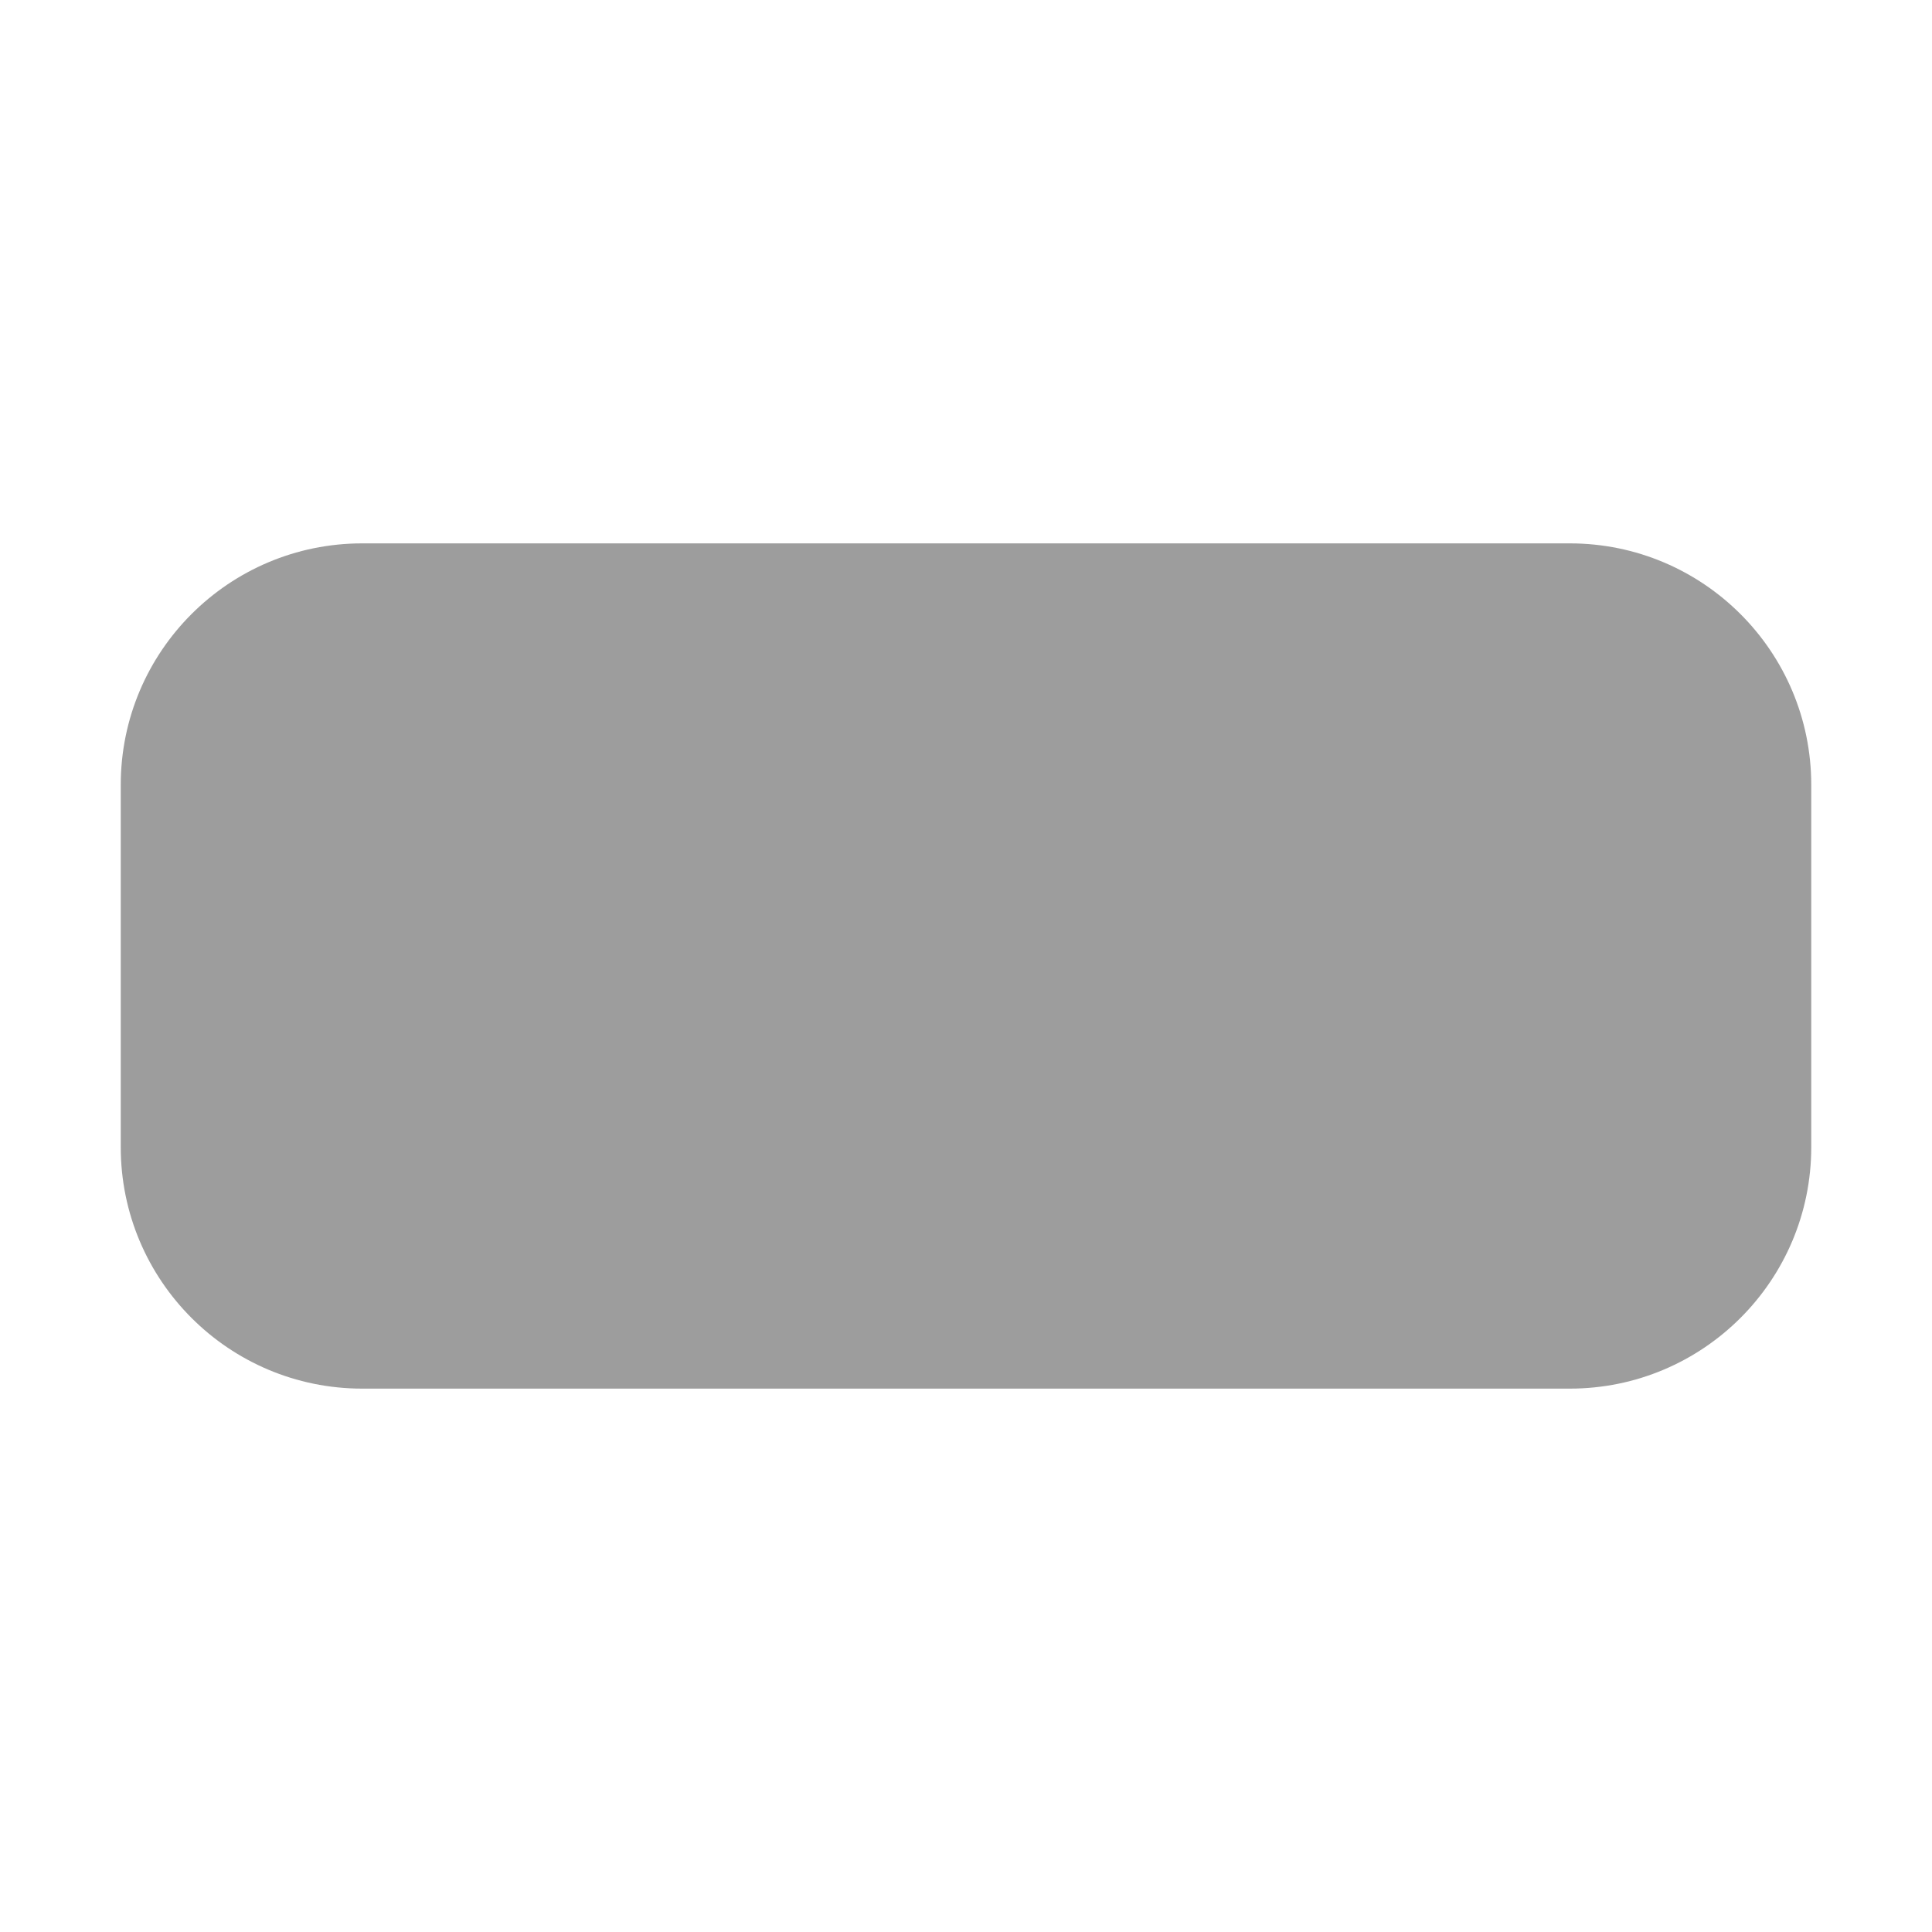
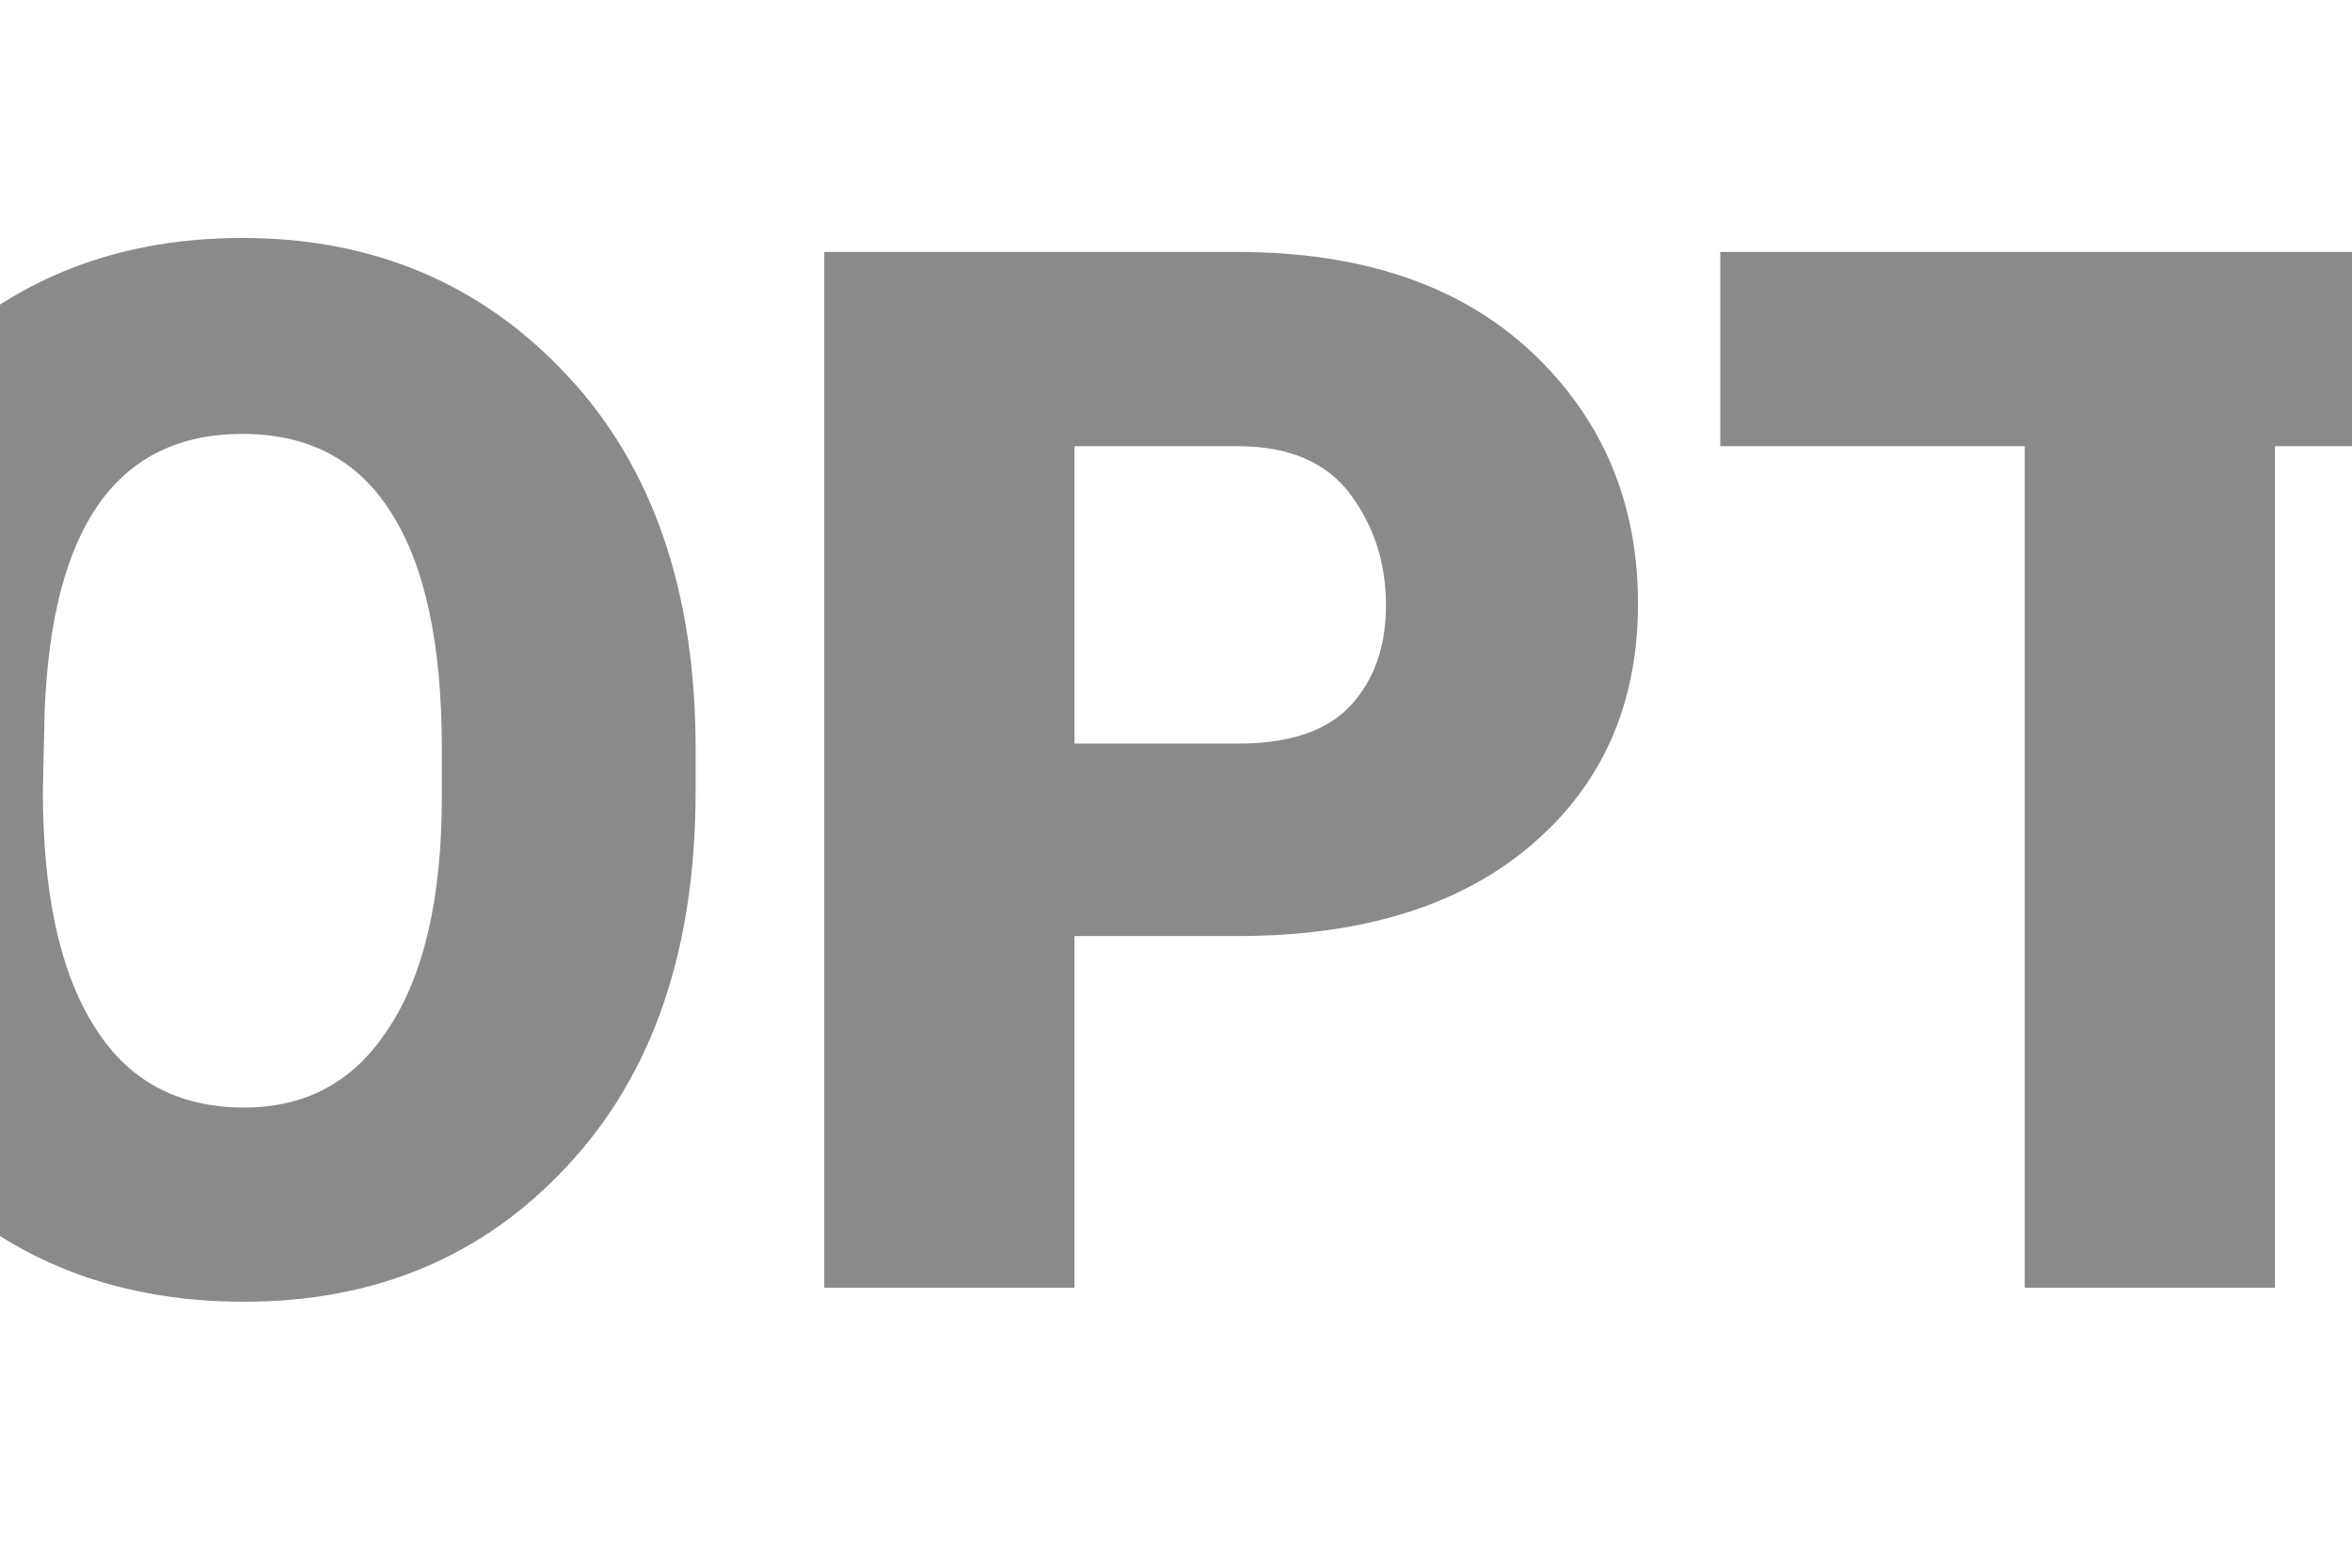
- <svg xmlns="http://www.w3.org/2000/svg" width="16" height="16" viewBox="0 0 16 16">
-   <rect x="1" y="4.5" width="14" height="7" rx="2" fill="#9d9d9d" />
+ <svg xmlns="http://www.w3.org/2000/svg" width="21" height="14" viewBox="0 0 21 14">
+   <text x="10.5" y="11.5" text-anchor="middle" font-family="-apple-system,Segoe UI,Roboto,sans-serif" font-size="13" font-weight="800" fill="#8a8a8a">OPT</text>
</svg>
